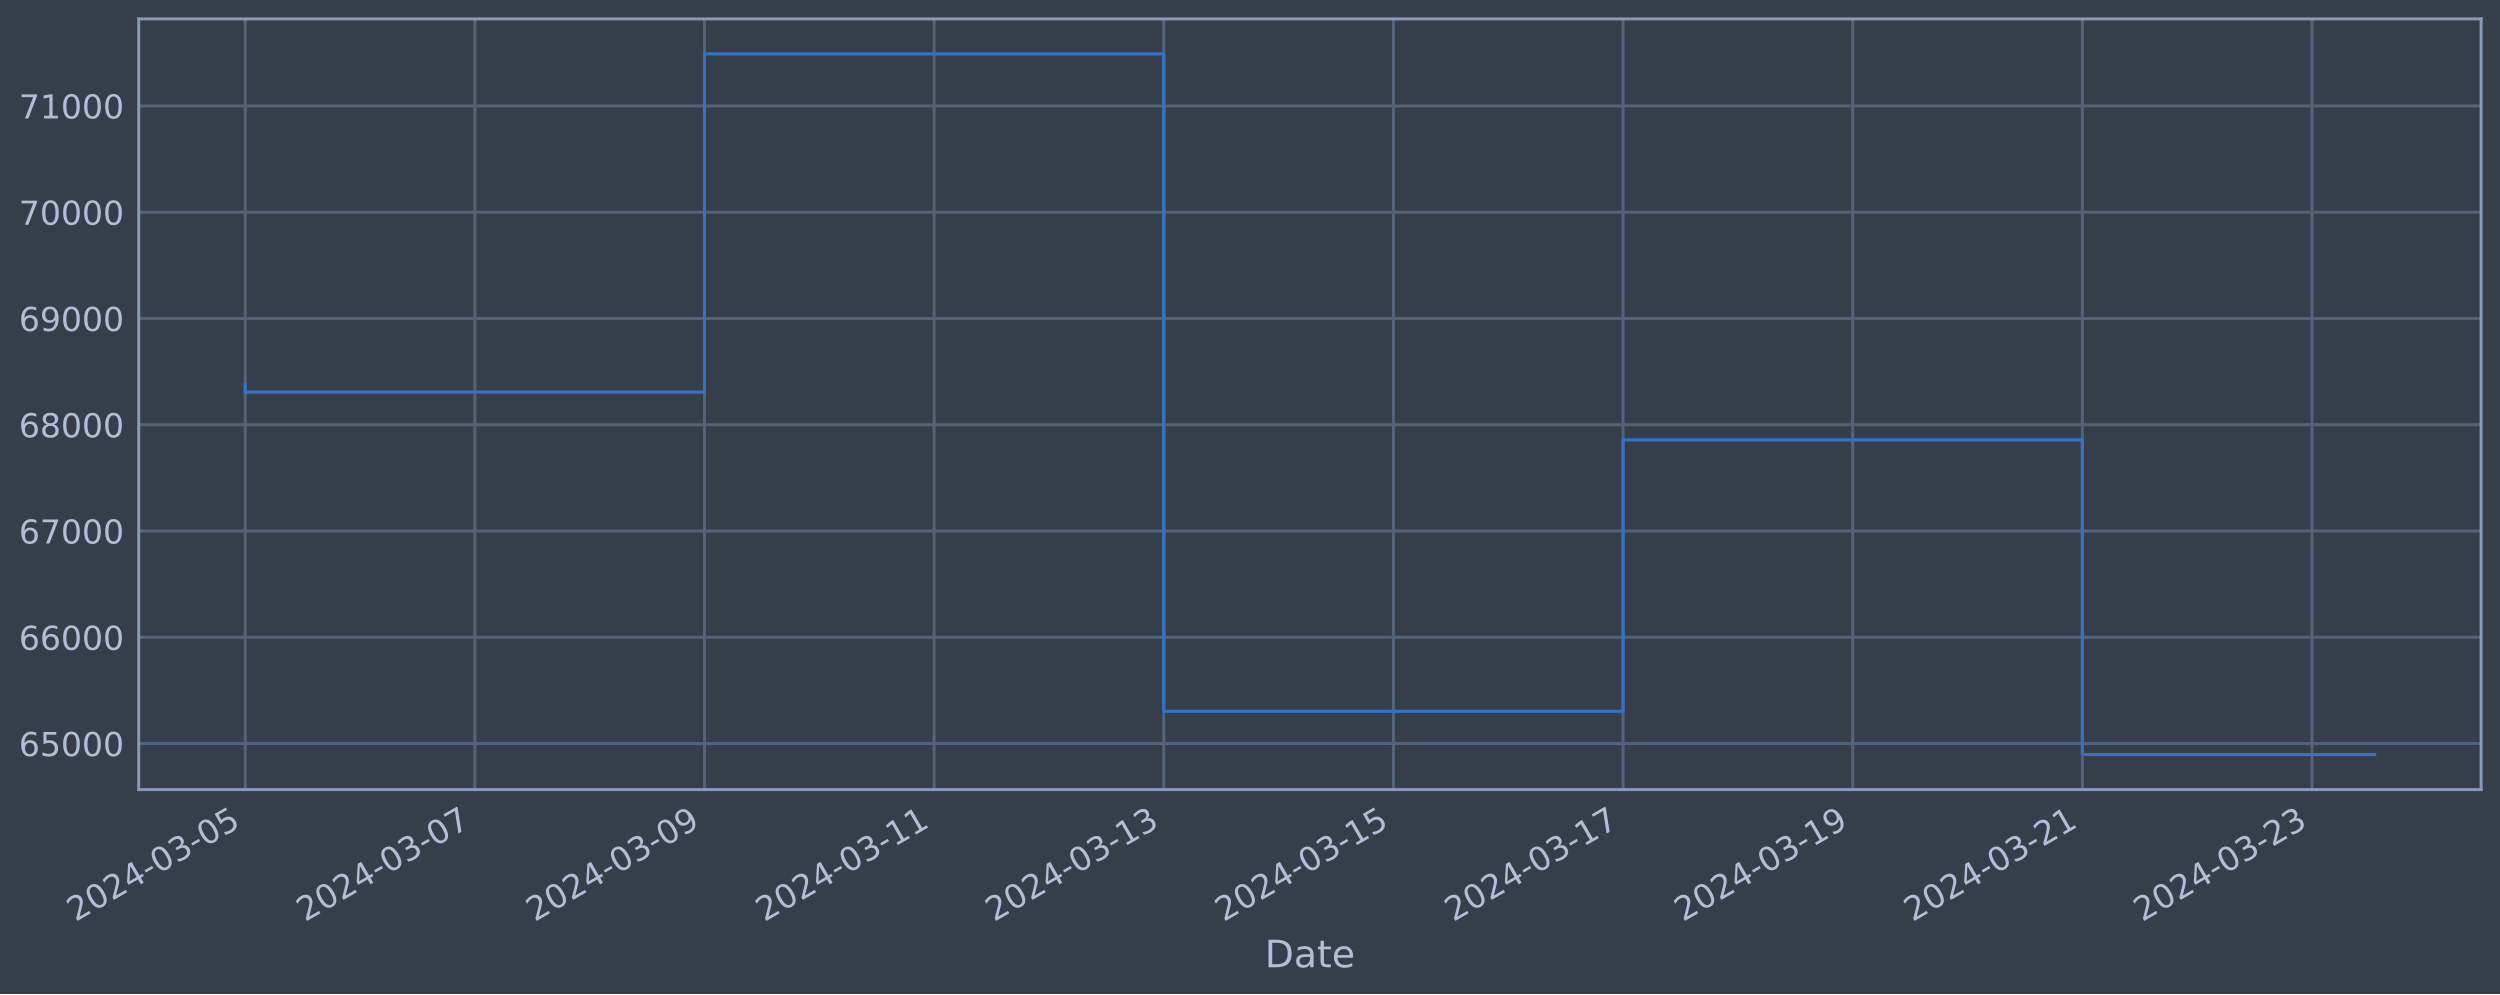
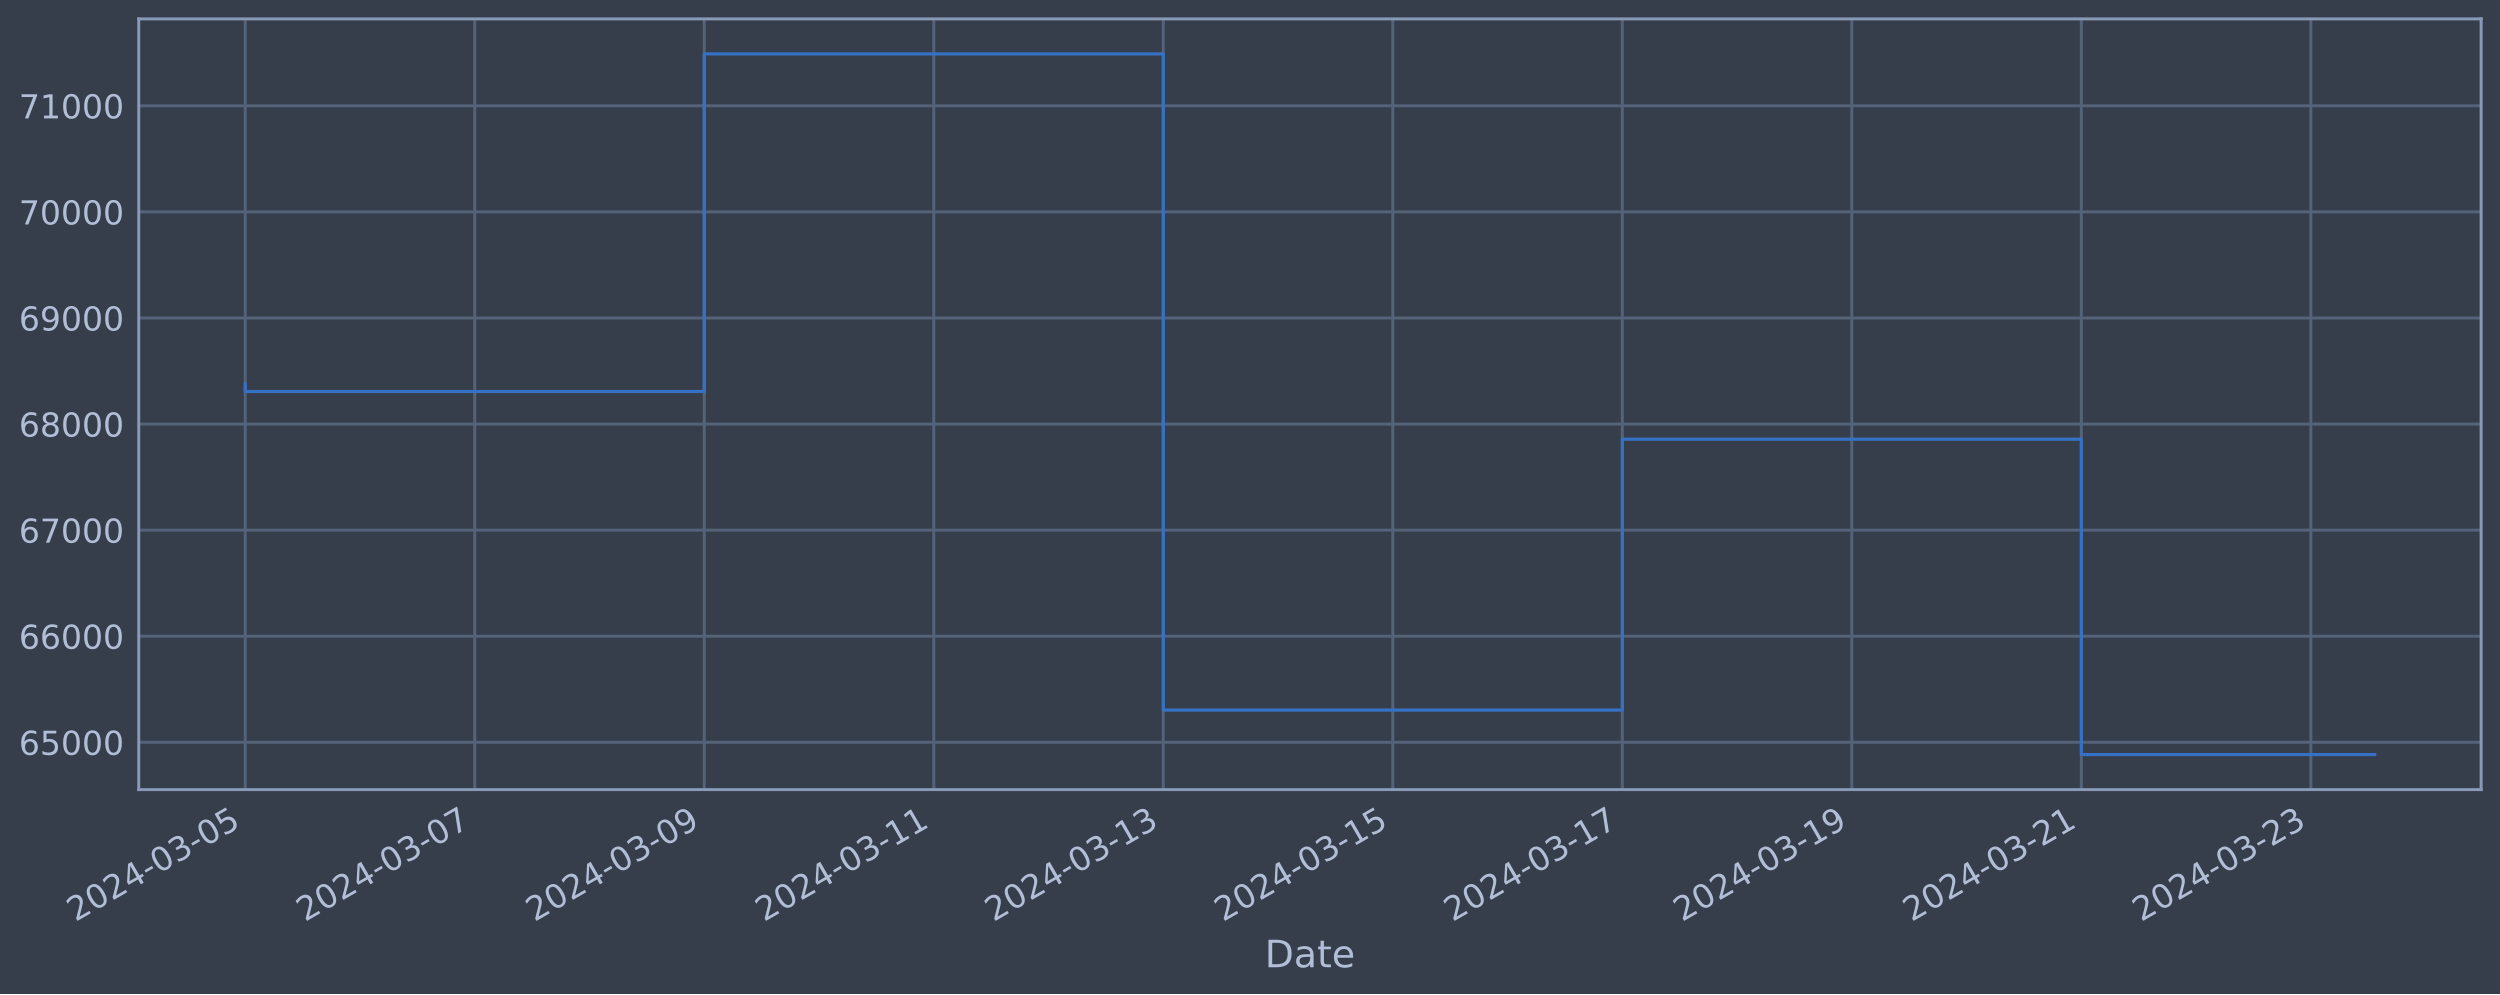
<svg xmlns="http://www.w3.org/2000/svg" xmlns:xlink="http://www.w3.org/1999/xlink" width="952.884pt" height="378.87pt" viewBox="0 0 952.884 378.87" version="1.1">
  <defs>
    <style type="text/css">*{stroke-linejoin: round; stroke-linecap: butt}</style>
  </defs>
  <g id="figure_1">
    <g id="patch_1">
      <path d="M 0 378.87  L 952.884 378.87  L 952.884 0  L 0 0  z " style="fill: #373e4b" />
    </g>
    <g id="axes_1">
      <g id="patch_2">
        <path d="M 52.884 300.96  L 945.684 300.96  L 945.684 7.2  L 52.884 7.2  z " style="fill: #373e4b" />
      </g>
      <g id="matplotlib.axis_1">
        <g id="xtick_1">
          <g id="line2d_1">
-             <path d="M 93.466 300.96  L 93.466 7.2  " clip-path="url(#p6ca2553405)" style="fill: none; stroke: #546379; stroke-width: 1.12; stroke-linecap: square" />
+             <path d="M 93.466 300.96  L 93.466 7.2  " clip-path="url(#p0a18866a9e)" style="fill: none; stroke: #546379; stroke-width: 1.12; stroke-linecap: square" />
          </g>
          <g id="line2d_2" />
          <g id="text_1">
            <g style="fill: #b1bed6" transform="translate(28.74006 351.4642) rotate(-30) scale(0.126 -0.126)">
              <defs>
                <path id="DejaVuSans-32" d="M 1228 531  L 3431 531  L 3431 0  L 469 0  L 469 531  Q 828 903 1448 1529  Q 2069 2156 2228 2338  Q 2531 2678 2651 2914  Q 2772 3150 2772 3378  Q 2772 3750 2511 3984  Q 2250 4219 1831 4219  Q 1534 4219 1204 4116  Q 875 4013 500 3803  L 500 4441  Q 881 4594 1212 4672  Q 1544 4750 1819 4750  Q 2544 4750 2975 4387  Q 3406 4025 3406 3419  Q 3406 3131 3298 2873  Q 3191 2616 2906 2266  Q 2828 2175 2409 1742  Q 1991 1309 1228 531  z " transform="scale(0.015625)" />
                <path id="DejaVuSans-30" d="M 2034 4250  Q 1547 4250 1301 3770  Q 1056 3291 1056 2328  Q 1056 1369 1301 889  Q 1547 409 2034 409  Q 2525 409 2770 889  Q 3016 1369 3016 2328  Q 3016 3291 2770 3770  Q 2525 4250 2034 4250  z M 2034 4750  Q 2819 4750 3233 4129  Q 3647 3509 3647 2328  Q 3647 1150 3233 529  Q 2819 -91 2034 -91  Q 1250 -91 836 529  Q 422 1150 422 2328  Q 422 3509 836 4129  Q 1250 4750 2034 4750  z " transform="scale(0.015625)" />
                <path id="DejaVuSans-34" d="M 2419 4116  L 825 1625  L 2419 1625  L 2419 4116  z M 2253 4666  L 3047 4666  L 3047 1625  L 3713 1625  L 3713 1100  L 3047 1100  L 3047 0  L 2419 0  L 2419 1100  L 313 1100  L 313 1709  L 2253 4666  z " transform="scale(0.015625)" />
                <path id="DejaVuSans-2d" d="M 313 2009  L 1997 2009  L 1997 1497  L 313 1497  L 313 2009  z " transform="scale(0.015625)" />
                <path id="DejaVuSans-33" d="M 2597 2516  Q 3050 2419 3304 2112  Q 3559 1806 3559 1356  Q 3559 666 3084 287  Q 2609 -91 1734 -91  Q 1441 -91 1130 -33  Q 819 25 488 141  L 488 750  Q 750 597 1062 519  Q 1375 441 1716 441  Q 2309 441 2620 675  Q 2931 909 2931 1356  Q 2931 1769 2642 2001  Q 2353 2234 1838 2234  L 1294 2234  L 1294 2753  L 1863 2753  Q 2328 2753 2575 2939  Q 2822 3125 2822 3475  Q 2822 3834 2567 4026  Q 2313 4219 1838 4219  Q 1578 4219 1281 4162  Q 984 4106 628 3988  L 628 4550  Q 988 4650 1302 4700  Q 1616 4750 1894 4750  Q 2613 4750 3031 4423  Q 3450 4097 3450 3541  Q 3450 3153 3228 2886  Q 3006 2619 2597 2516  z " transform="scale(0.015625)" />
                <path id="DejaVuSans-35" d="M 691 4666  L 3169 4666  L 3169 4134  L 1269 4134  L 1269 2991  Q 1406 3038 1543 3061  Q 1681 3084 1819 3084  Q 2600 3084 3056 2656  Q 3513 2228 3513 1497  Q 3513 744 3044 326  Q 2575 -91 1722 -91  Q 1428 -91 1123 -41  Q 819 9 494 109  L 494 744  Q 775 591 1075 516  Q 1375 441 1709 441  Q 2250 441 2565 725  Q 2881 1009 2881 1497  Q 2881 1984 2565 2268  Q 2250 2553 1709 2553  Q 1456 2553 1204 2497  Q 953 2441 691 2322  L 691 4666  z " transform="scale(0.015625)" />
              </defs>
              <use xlink:href="#DejaVuSans-32" />
              <use xlink:href="#DejaVuSans-30" x="63.623" />
              <use xlink:href="#DejaVuSans-32" x="127.246" />
              <use xlink:href="#DejaVuSans-34" x="190.869" />
              <use xlink:href="#DejaVuSans-2d" x="254.492" />
              <use xlink:href="#DejaVuSans-30" x="290.576" />
              <use xlink:href="#DejaVuSans-33" x="354.199" />
              <use xlink:href="#DejaVuSans-2d" x="417.822" />
              <use xlink:href="#DejaVuSans-30" x="453.906" />
              <use xlink:href="#DejaVuSans-35" x="517.529" />
            </g>
          </g>
        </g>
        <g id="xtick_2">
          <g id="line2d_3">
-             <path d="M 180.994 300.96  L 180.994 7.2  " clip-path="url(#p6ca2553405)" style="fill: none; stroke: #546379; stroke-width: 1.12; stroke-linecap: square" />
+             <path d="M 180.946 300.96  L 180.946 7.2  " clip-path="url(#p0a18866a9e)" style="fill: none; stroke: #546379; stroke-width: 1.12; stroke-linecap: square" />
          </g>
          <g id="line2d_4" />
          <g id="text_2">
-             <g style="fill: #b1bed6" transform="translate(116.2686 351.4642) rotate(-30) scale(0.126 -0.126)">
+             <g style="fill: #b1bed6" transform="translate(116.2201 351.4642) rotate(-30) scale(0.126 -0.126)">
              <defs>
                <path id="DejaVuSans-37" d="M 525 4666  L 3525 4666  L 3525 4397  L 1831 0  L 1172 0  L 2766 4134  L 525 4134  L 525 4666  z " transform="scale(0.015625)" />
              </defs>
              <use xlink:href="#DejaVuSans-32" />
              <use xlink:href="#DejaVuSans-30" x="63.623" />
              <use xlink:href="#DejaVuSans-32" x="127.246" />
              <use xlink:href="#DejaVuSans-34" x="190.869" />
              <use xlink:href="#DejaVuSans-2d" x="254.492" />
              <use xlink:href="#DejaVuSans-30" x="290.576" />
              <use xlink:href="#DejaVuSans-33" x="354.199" />
              <use xlink:href="#DejaVuSans-2d" x="417.822" />
              <use xlink:href="#DejaVuSans-30" x="453.906" />
              <use xlink:href="#DejaVuSans-37" x="517.529" />
            </g>
          </g>
        </g>
        <g id="xtick_3">
          <g id="line2d_5">
-             <path d="M 268.523 300.96  L 268.523 7.2  " clip-path="url(#p6ca2553405)" style="fill: none; stroke: #546379; stroke-width: 1.12; stroke-linecap: square" />
+             <path d="M 268.426 300.96  L 268.426 7.2  " clip-path="url(#p0a18866a9e)" style="fill: none; stroke: #546379; stroke-width: 1.12; stroke-linecap: square" />
          </g>
          <g id="line2d_6" />
          <g id="text_3">
-             <g style="fill: #b1bed6" transform="translate(203.7971 351.4642) rotate(-30) scale(0.126 -0.126)">
+             <g style="fill: #b1bed6" transform="translate(203.7001 351.4642) rotate(-30) scale(0.126 -0.126)">
              <defs>
                <path id="DejaVuSans-39" d="M 703 97  L 703 672  Q 941 559 1184 500  Q 1428 441 1663 441  Q 2288 441 2617 861  Q 2947 1281 2994 2138  Q 2813 1869 2534 1725  Q 2256 1581 1919 1581  Q 1219 1581 811 2004  Q 403 2428 403 3163  Q 403 3881 828 4315  Q 1253 4750 1959 4750  Q 2769 4750 3195 4129  Q 3622 3509 3622 2328  Q 3622 1225 3098 567  Q 2575 -91 1691 -91  Q 1453 -91 1209 -44  Q 966 3 703 97  z M 1959 2075  Q 2384 2075 2632 2365  Q 2881 2656 2881 3163  Q 2881 3666 2632 3958  Q 2384 4250 1959 4250  Q 1534 4250 1286 3958  Q 1038 3666 1038 3163  Q 1038 2656 1286 2365  Q 1534 2075 1959 2075  z " transform="scale(0.015625)" />
              </defs>
              <use xlink:href="#DejaVuSans-32" />
              <use xlink:href="#DejaVuSans-30" x="63.623" />
              <use xlink:href="#DejaVuSans-32" x="127.246" />
              <use xlink:href="#DejaVuSans-34" x="190.869" />
              <use xlink:href="#DejaVuSans-2d" x="254.492" />
              <use xlink:href="#DejaVuSans-30" x="290.576" />
              <use xlink:href="#DejaVuSans-33" x="354.199" />
              <use xlink:href="#DejaVuSans-2d" x="417.822" />
              <use xlink:href="#DejaVuSans-30" x="453.906" />
              <use xlink:href="#DejaVuSans-39" x="517.529" />
            </g>
          </g>
        </g>
        <g id="xtick_4">
          <g id="line2d_7">
-             <path d="M 356.051 300.96  L 356.051 7.2  " clip-path="url(#p6ca2553405)" style="fill: none; stroke: #546379; stroke-width: 1.12; stroke-linecap: square" />
+             <path d="M 355.906 300.96  L 355.906 7.2  " clip-path="url(#p0a18866a9e)" style="fill: none; stroke: #546379; stroke-width: 1.12; stroke-linecap: square" />
          </g>
          <g id="line2d_8" />
          <g id="text_4">
-             <g style="fill: #b1bed6" transform="translate(291.3256 351.4642) rotate(-30) scale(0.126 -0.126)">
+             <g style="fill: #b1bed6" transform="translate(291.1801 351.4642) rotate(-30) scale(0.126 -0.126)">
              <defs>
                <path id="DejaVuSans-31" d="M 794 531  L 1825 531  L 1825 4091  L 703 3866  L 703 4441  L 1819 4666  L 2450 4666  L 2450 531  L 3481 531  L 3481 0  L 794 0  L 794 531  z " transform="scale(0.015625)" />
              </defs>
              <use xlink:href="#DejaVuSans-32" />
              <use xlink:href="#DejaVuSans-30" x="63.623" />
              <use xlink:href="#DejaVuSans-32" x="127.246" />
              <use xlink:href="#DejaVuSans-34" x="190.869" />
              <use xlink:href="#DejaVuSans-2d" x="254.492" />
              <use xlink:href="#DejaVuSans-30" x="290.576" />
              <use xlink:href="#DejaVuSans-33" x="354.199" />
              <use xlink:href="#DejaVuSans-2d" x="417.822" />
              <use xlink:href="#DejaVuSans-31" x="453.906" />
              <use xlink:href="#DejaVuSans-31" x="517.529" />
            </g>
          </g>
        </g>
        <g id="xtick_5">
          <g id="line2d_9">
-             <path d="M 443.58 300.96  L 443.58 7.2  " clip-path="url(#p6ca2553405)" style="fill: none; stroke: #546379; stroke-width: 1.12; stroke-linecap: square" />
+             <path d="M 443.386 300.96  L 443.386 7.2  " clip-path="url(#p0a18866a9e)" style="fill: none; stroke: #546379; stroke-width: 1.12; stroke-linecap: square" />
          </g>
          <g id="line2d_10" />
          <g id="text_5">
-             <g style="fill: #b1bed6" transform="translate(378.8541 351.4642) rotate(-30) scale(0.126 -0.126)">
+             <g style="fill: #b1bed6" transform="translate(378.6601 351.4642) rotate(-30) scale(0.126 -0.126)">
              <use xlink:href="#DejaVuSans-32" />
              <use xlink:href="#DejaVuSans-30" x="63.623" />
              <use xlink:href="#DejaVuSans-32" x="127.246" />
              <use xlink:href="#DejaVuSans-34" x="190.869" />
              <use xlink:href="#DejaVuSans-2d" x="254.492" />
              <use xlink:href="#DejaVuSans-30" x="290.576" />
              <use xlink:href="#DejaVuSans-33" x="354.199" />
              <use xlink:href="#DejaVuSans-2d" x="417.822" />
              <use xlink:href="#DejaVuSans-31" x="453.906" />
              <use xlink:href="#DejaVuSans-33" x="517.529" />
            </g>
          </g>
        </g>
        <g id="xtick_6">
          <g id="line2d_11">
-             <path d="M 531.108 300.96  L 531.108 7.2  " clip-path="url(#p6ca2553405)" style="fill: none; stroke: #546379; stroke-width: 1.12; stroke-linecap: square" />
+             <path d="M 530.866 300.96  L 530.866 7.2  " clip-path="url(#p0a18866a9e)" style="fill: none; stroke: #546379; stroke-width: 1.12; stroke-linecap: square" />
          </g>
          <g id="line2d_12" />
          <g id="text_6">
-             <g style="fill: #b1bed6" transform="translate(466.3825 351.4642) rotate(-30) scale(0.126 -0.126)">
+             <g style="fill: #b1bed6" transform="translate(466.1401 351.4642) rotate(-30) scale(0.126 -0.126)">
              <use xlink:href="#DejaVuSans-32" />
              <use xlink:href="#DejaVuSans-30" x="63.623" />
              <use xlink:href="#DejaVuSans-32" x="127.246" />
              <use xlink:href="#DejaVuSans-34" x="190.869" />
              <use xlink:href="#DejaVuSans-2d" x="254.492" />
              <use xlink:href="#DejaVuSans-30" x="290.576" />
              <use xlink:href="#DejaVuSans-33" x="354.199" />
              <use xlink:href="#DejaVuSans-2d" x="417.822" />
              <use xlink:href="#DejaVuSans-31" x="453.906" />
              <use xlink:href="#DejaVuSans-35" x="517.529" />
            </g>
          </g>
        </g>
        <g id="xtick_7">
          <g id="line2d_13">
-             <path d="M 618.637 300.96  L 618.637 7.2  " clip-path="url(#p6ca2553405)" style="fill: none; stroke: #546379; stroke-width: 1.12; stroke-linecap: square" />
+             <path d="M 618.346 300.96  L 618.346 7.2  " clip-path="url(#p0a18866a9e)" style="fill: none; stroke: #546379; stroke-width: 1.12; stroke-linecap: square" />
          </g>
          <g id="line2d_14" />
          <g id="text_7">
-             <g style="fill: #b1bed6" transform="translate(553.911 351.4642) rotate(-30) scale(0.126 -0.126)">
+             <g style="fill: #b1bed6" transform="translate(553.6202 351.4642) rotate(-30) scale(0.126 -0.126)">
              <use xlink:href="#DejaVuSans-32" />
              <use xlink:href="#DejaVuSans-30" x="63.623" />
              <use xlink:href="#DejaVuSans-32" x="127.246" />
              <use xlink:href="#DejaVuSans-34" x="190.869" />
              <use xlink:href="#DejaVuSans-2d" x="254.492" />
              <use xlink:href="#DejaVuSans-30" x="290.576" />
              <use xlink:href="#DejaVuSans-33" x="354.199" />
              <use xlink:href="#DejaVuSans-2d" x="417.822" />
              <use xlink:href="#DejaVuSans-31" x="453.906" />
              <use xlink:href="#DejaVuSans-37" x="517.529" />
            </g>
          </g>
        </g>
        <g id="xtick_8">
          <g id="line2d_15">
-             <path d="M 706.165 300.96  L 706.165 7.2  " clip-path="url(#p6ca2553405)" style="fill: none; stroke: #546379; stroke-width: 1.12; stroke-linecap: square" />
+             <path d="M 705.826 300.96  L 705.826 7.2  " clip-path="url(#p0a18866a9e)" style="fill: none; stroke: #546379; stroke-width: 1.12; stroke-linecap: square" />
          </g>
          <g id="line2d_16" />
          <g id="text_8">
-             <g style="fill: #b1bed6" transform="translate(641.4395 351.4642) rotate(-30) scale(0.126 -0.126)">
+             <g style="fill: #b1bed6" transform="translate(641.1002 351.4642) rotate(-30) scale(0.126 -0.126)">
              <use xlink:href="#DejaVuSans-32" />
              <use xlink:href="#DejaVuSans-30" x="63.623" />
              <use xlink:href="#DejaVuSans-32" x="127.246" />
              <use xlink:href="#DejaVuSans-34" x="190.869" />
              <use xlink:href="#DejaVuSans-2d" x="254.492" />
              <use xlink:href="#DejaVuSans-30" x="290.576" />
              <use xlink:href="#DejaVuSans-33" x="354.199" />
              <use xlink:href="#DejaVuSans-2d" x="417.822" />
              <use xlink:href="#DejaVuSans-31" x="453.906" />
              <use xlink:href="#DejaVuSans-39" x="517.529" />
            </g>
          </g>
        </g>
        <g id="xtick_9">
          <g id="line2d_17">
-             <path d="M 793.694 300.96  L 793.694 7.2  " clip-path="url(#p6ca2553405)" style="fill: none; stroke: #546379; stroke-width: 1.12; stroke-linecap: square" />
+             <path d="M 793.306 300.96  L 793.306 7.2  " clip-path="url(#p0a18866a9e)" style="fill: none; stroke: #546379; stroke-width: 1.12; stroke-linecap: square" />
          </g>
          <g id="line2d_18" />
          <g id="text_9">
-             <g style="fill: #b1bed6" transform="translate(728.968 351.4642) rotate(-30) scale(0.126 -0.126)">
+             <g style="fill: #b1bed6" transform="translate(728.5802 351.4642) rotate(-30) scale(0.126 -0.126)">
              <use xlink:href="#DejaVuSans-32" />
              <use xlink:href="#DejaVuSans-30" x="63.623" />
              <use xlink:href="#DejaVuSans-32" x="127.246" />
              <use xlink:href="#DejaVuSans-34" x="190.869" />
              <use xlink:href="#DejaVuSans-2d" x="254.492" />
              <use xlink:href="#DejaVuSans-30" x="290.576" />
              <use xlink:href="#DejaVuSans-33" x="354.199" />
              <use xlink:href="#DejaVuSans-2d" x="417.822" />
              <use xlink:href="#DejaVuSans-32" x="453.906" />
              <use xlink:href="#DejaVuSans-31" x="517.529" />
            </g>
          </g>
        </g>
        <g id="xtick_10">
          <g id="line2d_19">
-             <path d="M 881.222 300.96  L 881.222 7.2  " clip-path="url(#p6ca2553405)" style="fill: none; stroke: #546379; stroke-width: 1.12; stroke-linecap: square" />
+             <path d="M 880.786 300.96  L 880.786 7.2  " clip-path="url(#p0a18866a9e)" style="fill: none; stroke: #546379; stroke-width: 1.12; stroke-linecap: square" />
          </g>
          <g id="line2d_20" />
          <g id="text_10">
-             <g style="fill: #b1bed6" transform="translate(816.4965 351.4642) rotate(-30) scale(0.126 -0.126)">
+             <g style="fill: #b1bed6" transform="translate(816.0602 351.4642) rotate(-30) scale(0.126 -0.126)">
              <use xlink:href="#DejaVuSans-32" />
              <use xlink:href="#DejaVuSans-30" x="63.623" />
              <use xlink:href="#DejaVuSans-32" x="127.246" />
              <use xlink:href="#DejaVuSans-34" x="190.869" />
              <use xlink:href="#DejaVuSans-2d" x="254.492" />
              <use xlink:href="#DejaVuSans-30" x="290.576" />
              <use xlink:href="#DejaVuSans-33" x="354.199" />
              <use xlink:href="#DejaVuSans-2d" x="417.822" />
              <use xlink:href="#DejaVuSans-32" x="453.906" />
              <use xlink:href="#DejaVuSans-33" x="517.529" />
            </g>
          </g>
        </g>
        <g id="text_11">
          <g style="fill: #b1bed6" transform="translate(482.0746 368.6753) scale(0.144 -0.144)">
            <defs>
              <path id="DejaVuSans-44" d="M 1259 4147  L 1259 519  L 2022 519  Q 2988 519 3436 956  Q 3884 1394 3884 2338  Q 3884 3275 3436 3711  Q 2988 4147 2022 4147  L 1259 4147  z M 628 4666  L 1925 4666  Q 3281 4666 3915 4102  Q 4550 3538 4550 2338  Q 4550 1131 3912 565  Q 3275 0 1925 0  L 628 0  L 628 4666  z " transform="scale(0.015625)" />
              <path id="DejaVuSans-61" d="M 2194 1759  Q 1497 1759 1228 1600  Q 959 1441 959 1056  Q 959 750 1161 570  Q 1363 391 1709 391  Q 2188 391 2477 730  Q 2766 1069 2766 1631  L 2766 1759  L 2194 1759  z M 3341 1997  L 3341 0  L 2766 0  L 2766 531  Q 2569 213 2275 61  Q 1981 -91 1556 -91  Q 1019 -91 701 211  Q 384 513 384 1019  Q 384 1609 779 1909  Q 1175 2209 1959 2209  L 2766 2209  L 2766 2266  Q 2766 2663 2505 2880  Q 2244 3097 1772 3097  Q 1472 3097 1187 3025  Q 903 2953 641 2809  L 641 3341  Q 956 3463 1253 3523  Q 1550 3584 1831 3584  Q 2591 3584 2966 3190  Q 3341 2797 3341 1997  z " transform="scale(0.015625)" />
              <path id="DejaVuSans-74" d="M 1172 4494  L 1172 3500  L 2356 3500  L 2356 3053  L 1172 3053  L 1172 1153  Q 1172 725 1289 603  Q 1406 481 1766 481  L 2356 481  L 2356 0  L 1766 0  Q 1100 0 847 248  Q 594 497 594 1153  L 594 3053  L 172 3053  L 172 3500  L 594 3500  L 594 4494  L 1172 4494  z " transform="scale(0.015625)" />
              <path id="DejaVuSans-65" d="M 3597 1894  L 3597 1613  L 953 1613  Q 991 1019 1311 708  Q 1631 397 2203 397  Q 2534 397 2845 478  Q 3156 559 3463 722  L 3463 178  Q 3153 47 2828 -22  Q 2503 -91 2169 -91  Q 1331 -91 842 396  Q 353 884 353 1716  Q 353 2575 817 3079  Q 1281 3584 2069 3584  Q 2775 3584 3186 3129  Q 3597 2675 3597 1894  z M 3022 2063  Q 3016 2534 2758 2815  Q 2500 3097 2075 3097  Q 1594 3097 1305 2825  Q 1016 2553 972 2059  L 3022 2063  z " transform="scale(0.015625)" />
            </defs>
            <use xlink:href="#DejaVuSans-44" />
            <use xlink:href="#DejaVuSans-61" x="77.002" />
            <use xlink:href="#DejaVuSans-74" x="138.281" />
            <use xlink:href="#DejaVuSans-65" x="177.49" />
          </g>
        </g>
      </g>
      <g id="matplotlib.axis_2">
        <g id="ytick_1">
          <g id="line2d_21">
-             <path d="M 52.884 283.406  L 945.684 283.406  " clip-path="url(#p6ca2553405)" style="fill: none; stroke: #546379; stroke-width: 1.12; stroke-linecap: square" />
+             <path d="M 52.884 282.923  L 945.684 282.923  " clip-path="url(#p0a18866a9e)" style="fill: none; stroke: #546379; stroke-width: 1.12; stroke-linecap: square" />
          </g>
          <g id="line2d_22" />
          <g id="text_12">
-             <g style="fill: #b1bed6" transform="translate(7.2 288.1934) scale(0.126 -0.126)">
+             <g style="fill: #b1bed6" transform="translate(7.2 287.71) scale(0.126 -0.126)">
              <defs>
                <path id="DejaVuSans-36" d="M 2113 2584  Q 1688 2584 1439 2293  Q 1191 2003 1191 1497  Q 1191 994 1439 701  Q 1688 409 2113 409  Q 2538 409 2786 701  Q 3034 994 3034 1497  Q 3034 2003 2786 2293  Q 2538 2584 2113 2584  z M 3366 4563  L 3366 3988  Q 3128 4100 2886 4159  Q 2644 4219 2406 4219  Q 1781 4219 1451 3797  Q 1122 3375 1075 2522  Q 1259 2794 1537 2939  Q 1816 3084 2150 3084  Q 2853 3084 3261 2657  Q 3669 2231 3669 1497  Q 3669 778 3244 343  Q 2819 -91 2113 -91  Q 1303 -91 875 529  Q 447 1150 447 2328  Q 447 3434 972 4092  Q 1497 4750 2381 4750  Q 2619 4750 2861 4703  Q 3103 4656 3366 4563  z " transform="scale(0.015625)" />
              </defs>
              <use xlink:href="#DejaVuSans-36" />
              <use xlink:href="#DejaVuSans-35" x="63.623" />
              <use xlink:href="#DejaVuSans-30" x="127.246" />
              <use xlink:href="#DejaVuSans-30" x="190.869" />
              <use xlink:href="#DejaVuSans-30" x="254.492" />
            </g>
          </g>
        </g>
        <g id="ytick_2">
          <g id="line2d_23">
-             <path d="M 52.884 242.9  L 945.684 242.9  " clip-path="url(#p6ca2553405)" style="fill: none; stroke: #546379; stroke-width: 1.12; stroke-linecap: square" />
+             <path d="M 52.884 242.491  L 945.684 242.491  " clip-path="url(#p0a18866a9e)" style="fill: none; stroke: #546379; stroke-width: 1.12; stroke-linecap: square" />
          </g>
          <g id="line2d_24" />
          <g id="text_13">
-             <g style="fill: #b1bed6" transform="translate(7.2 247.6872) scale(0.126 -0.126)">
+             <g style="fill: #b1bed6" transform="translate(7.2 247.2783) scale(0.126 -0.126)">
              <use xlink:href="#DejaVuSans-36" />
              <use xlink:href="#DejaVuSans-36" x="63.623" />
              <use xlink:href="#DejaVuSans-30" x="127.246" />
              <use xlink:href="#DejaVuSans-30" x="190.869" />
              <use xlink:href="#DejaVuSans-30" x="254.492" />
            </g>
          </g>
        </g>
        <g id="ytick_3">
          <g id="line2d_25">
-             <path d="M 52.884 202.394  L 945.684 202.394  " clip-path="url(#p6ca2553405)" style="fill: none; stroke: #546379; stroke-width: 1.12; stroke-linecap: square" />
+             <path d="M 52.884 202.06  L 945.684 202.06  " clip-path="url(#p0a18866a9e)" style="fill: none; stroke: #546379; stroke-width: 1.12; stroke-linecap: square" />
          </g>
          <g id="line2d_26" />
          <g id="text_14">
-             <g style="fill: #b1bed6" transform="translate(7.2 207.181) scale(0.126 -0.126)">
+             <g style="fill: #b1bed6" transform="translate(7.2 206.8466) scale(0.126 -0.126)">
              <use xlink:href="#DejaVuSans-36" />
              <use xlink:href="#DejaVuSans-37" x="63.623" />
              <use xlink:href="#DejaVuSans-30" x="127.246" />
              <use xlink:href="#DejaVuSans-30" x="190.869" />
              <use xlink:href="#DejaVuSans-30" x="254.492" />
            </g>
          </g>
        </g>
        <g id="ytick_4">
          <g id="line2d_27">
-             <path d="M 52.884 161.888  L 945.684 161.888  " clip-path="url(#p6ca2553405)" style="fill: none; stroke: #546379; stroke-width: 1.12; stroke-linecap: square" />
+             <path d="M 52.884 161.628  L 945.684 161.628  " clip-path="url(#p0a18866a9e)" style="fill: none; stroke: #546379; stroke-width: 1.12; stroke-linecap: square" />
          </g>
          <g id="line2d_28" />
          <g id="text_15">
-             <g style="fill: #b1bed6" transform="translate(7.2 166.6748) scale(0.126 -0.126)">
+             <g style="fill: #b1bed6" transform="translate(7.2 166.4149) scale(0.126 -0.126)">
              <defs>
                <path id="DejaVuSans-38" d="M 2034 2216  Q 1584 2216 1326 1975  Q 1069 1734 1069 1313  Q 1069 891 1326 650  Q 1584 409 2034 409  Q 2484 409 2743 651  Q 3003 894 3003 1313  Q 3003 1734 2745 1975  Q 2488 2216 2034 2216  z M 1403 2484  Q 997 2584 770 2862  Q 544 3141 544 3541  Q 544 4100 942 4425  Q 1341 4750 2034 4750  Q 2731 4750 3128 4425  Q 3525 4100 3525 3541  Q 3525 3141 3298 2862  Q 3072 2584 2669 2484  Q 3125 2378 3379 2068  Q 3634 1759 3634 1313  Q 3634 634 3220 271  Q 2806 -91 2034 -91  Q 1263 -91 848 271  Q 434 634 434 1313  Q 434 1759 690 2068  Q 947 2378 1403 2484  z M 1172 3481  Q 1172 3119 1398 2916  Q 1625 2713 2034 2713  Q 2441 2713 2670 2916  Q 2900 3119 2900 3481  Q 2900 3844 2670 4047  Q 2441 4250 2034 4250  Q 1625 4250 1398 4047  Q 1172 3844 1172 3481  z " transform="scale(0.015625)" />
              </defs>
              <use xlink:href="#DejaVuSans-36" />
              <use xlink:href="#DejaVuSans-38" x="63.623" />
              <use xlink:href="#DejaVuSans-30" x="127.246" />
              <use xlink:href="#DejaVuSans-30" x="190.869" />
              <use xlink:href="#DejaVuSans-30" x="254.492" />
            </g>
          </g>
        </g>
        <g id="ytick_5">
          <g id="line2d_29">
-             <path d="M 52.884 121.382  L 945.684 121.382  " clip-path="url(#p6ca2553405)" style="fill: none; stroke: #546379; stroke-width: 1.12; stroke-linecap: square" />
+             <path d="M 52.884 121.196  L 945.684 121.196  " clip-path="url(#p0a18866a9e)" style="fill: none; stroke: #546379; stroke-width: 1.12; stroke-linecap: square" />
          </g>
          <g id="line2d_30" />
          <g id="text_16">
-             <g style="fill: #b1bed6" transform="translate(7.2 126.1686) scale(0.126 -0.126)">
+             <g style="fill: #b1bed6" transform="translate(7.2 125.9832) scale(0.126 -0.126)">
              <use xlink:href="#DejaVuSans-36" />
              <use xlink:href="#DejaVuSans-39" x="63.623" />
              <use xlink:href="#DejaVuSans-30" x="127.246" />
              <use xlink:href="#DejaVuSans-30" x="190.869" />
              <use xlink:href="#DejaVuSans-30" x="254.492" />
            </g>
          </g>
        </g>
        <g id="ytick_6">
          <g id="line2d_31">
-             <path d="M 52.884 80.875  L 945.684 80.875  " clip-path="url(#p6ca2553405)" style="fill: none; stroke: #546379; stroke-width: 1.12; stroke-linecap: square" />
+             <path d="M 52.884 80.764  L 945.684 80.764  " clip-path="url(#p0a18866a9e)" style="fill: none; stroke: #546379; stroke-width: 1.12; stroke-linecap: square" />
          </g>
          <g id="line2d_32" />
          <g id="text_17">
-             <g style="fill: #b1bed6" transform="translate(7.2 85.6624) scale(0.126 -0.126)">
+             <g style="fill: #b1bed6" transform="translate(7.2 85.55146) scale(0.126 -0.126)">
              <use xlink:href="#DejaVuSans-37" />
              <use xlink:href="#DejaVuSans-30" x="63.623" />
              <use xlink:href="#DejaVuSans-30" x="127.246" />
              <use xlink:href="#DejaVuSans-30" x="190.869" />
              <use xlink:href="#DejaVuSans-30" x="254.492" />
            </g>
          </g>
        </g>
        <g id="ytick_7">
          <g id="line2d_33">
-             <path d="M 52.884 40.369  L 945.684 40.369  " clip-path="url(#p6ca2553405)" style="fill: none; stroke: #546379; stroke-width: 1.12; stroke-linecap: square" />
+             <path d="M 52.884 40.333  L 945.684 40.333  " clip-path="url(#p0a18866a9e)" style="fill: none; stroke: #546379; stroke-width: 1.12; stroke-linecap: square" />
          </g>
          <g id="line2d_34" />
          <g id="text_18">
-             <g style="fill: #b1bed6" transform="translate(7.2 45.15619) scale(0.126 -0.126)">
+             <g style="fill: #b1bed6" transform="translate(7.2 45.11975) scale(0.126 -0.126)">
              <use xlink:href="#DejaVuSans-37" />
              <use xlink:href="#DejaVuSans-31" x="63.623" />
              <use xlink:href="#DejaVuSans-30" x="127.246" />
              <use xlink:href="#DejaVuSans-30" x="190.869" />
              <use xlink:href="#DejaVuSans-30" x="254.492" />
            </g>
          </g>
        </g>
      </g>
      <g id="line2d_35">
-         <path d="M 93.466 146.59  L 93.466 149.456  L 268.523 149.456  L 268.523 20.553  L 443.58 20.553  L 443.58 271.106  L 618.637 271.106  L 618.637 167.673  L 793.694 167.673  L 793.694 287.607  L 905.102 287.607  " clip-path="url(#p6ca2553405)" style="fill: none; stroke: #3572c6; stroke-width: 1.2; stroke-linecap: square" />
+         <path d="M 93.466 146.358  L 93.466 149.219  L 268.426 149.219  L 268.426 20.553  L 443.386 20.553  L 443.386 270.645  L 618.346 270.645  L 618.346 167.402  L 793.306 167.402  L 793.306 287.607  L 905.102 287.607  " clip-path="url(#p0a18866a9e)" style="fill: none; stroke: #3572c6; stroke-width: 1.2; stroke-linecap: square" />
      </g>
      <g id="patch_3">
        <path d="M 52.884 300.96  L 52.884 7.2  " style="fill: none; stroke: #899ab8; stroke-width: 1.12; stroke-linejoin: miter; stroke-linecap: square" />
      </g>
      <g id="patch_4">
        <path d="M 945.684 300.96  L 945.684 7.2  " style="fill: none; stroke: #899ab8; stroke-width: 1.12; stroke-linejoin: miter; stroke-linecap: square" />
      </g>
      <g id="patch_5">
        <path d="M 52.884 300.96  L 945.684 300.96  " style="fill: none; stroke: #899ab8; stroke-width: 1.12; stroke-linejoin: miter; stroke-linecap: square" />
      </g>
      <g id="patch_6">
        <path d="M 52.884 7.2  L 945.684 7.2  " style="fill: none; stroke: #899ab8; stroke-width: 1.12; stroke-linejoin: miter; stroke-linecap: square" />
      </g>
    </g>
  </g>
  <defs>
-     <clipPath id="p6ca2553405">
+     <clipPath id="p0a18866a9e">
      <rect x="52.884" y="7.2" width="892.8" height="293.76" />
    </clipPath>
  </defs>
</svg>
